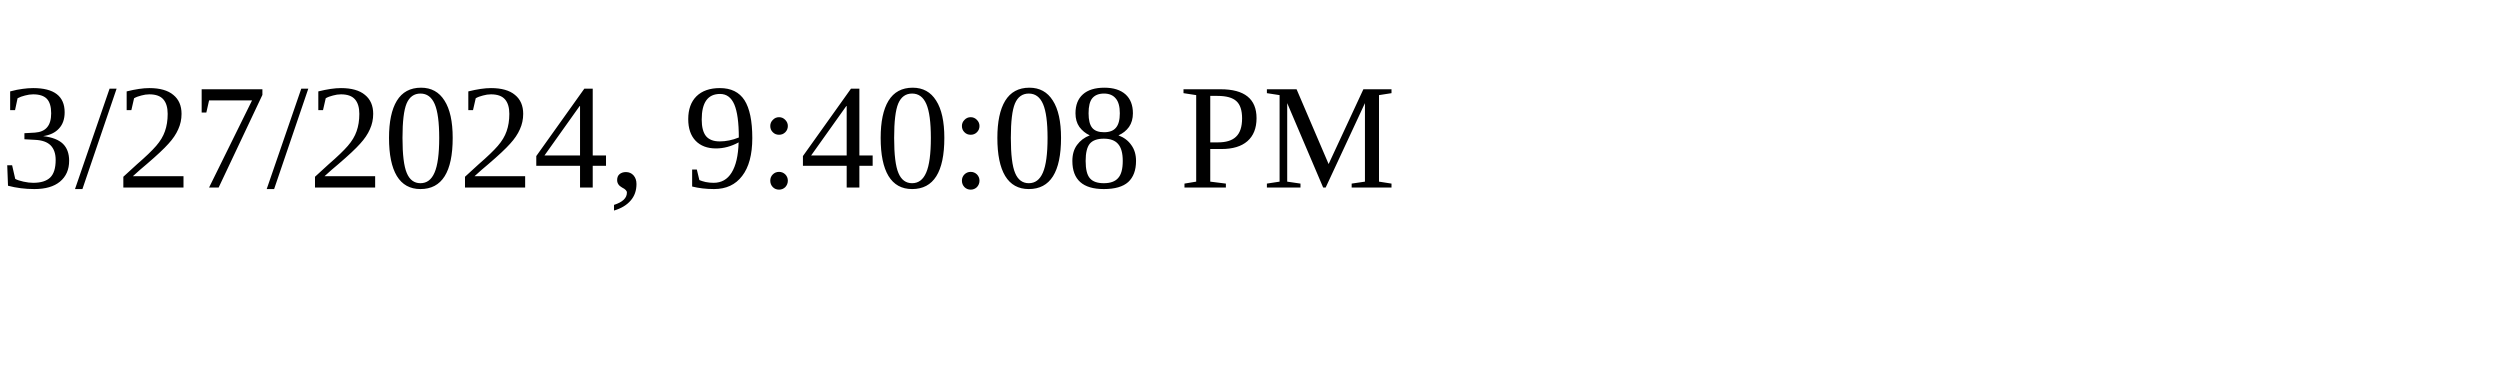
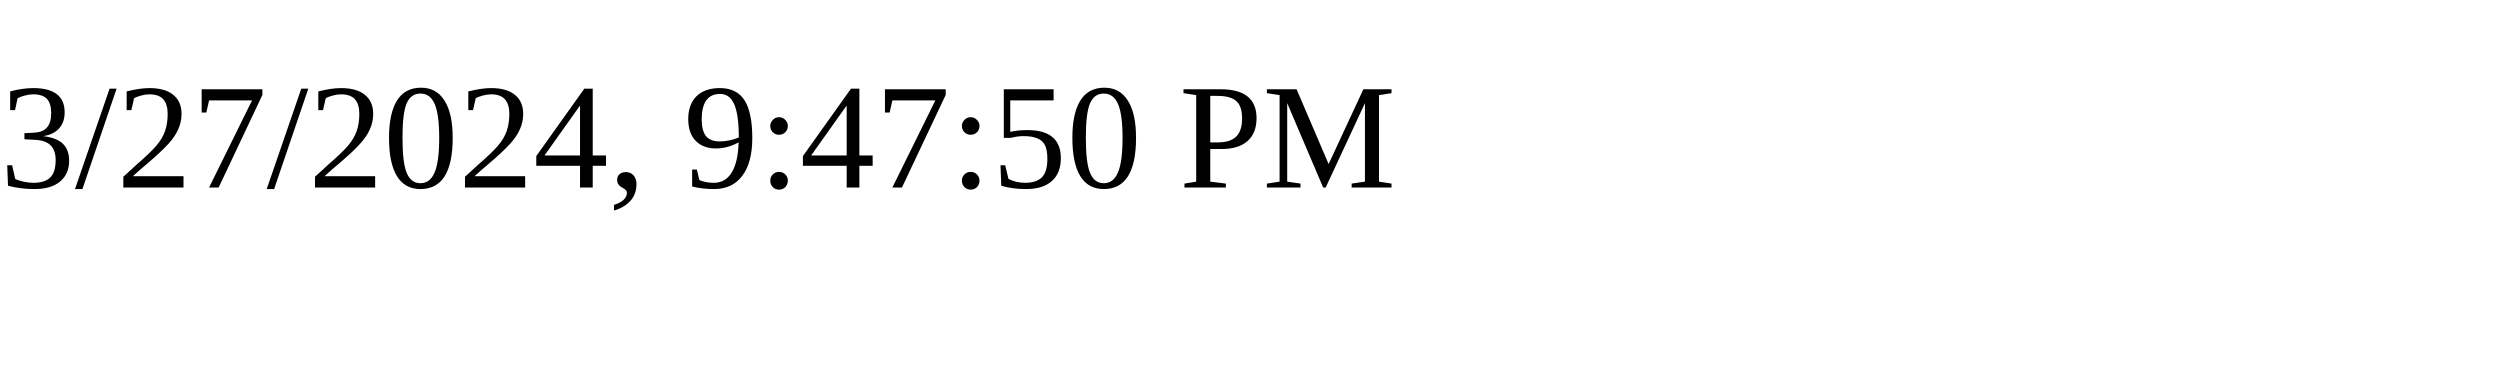
<svg xmlns="http://www.w3.org/2000/svg" height="30" width="200">
-   <text x="0" y="15">3/27/2024, 9:40:08 PM</text>
+   <text x="0" y="15">3/27/2024, 9:47:50 PM</text>
</svg>
